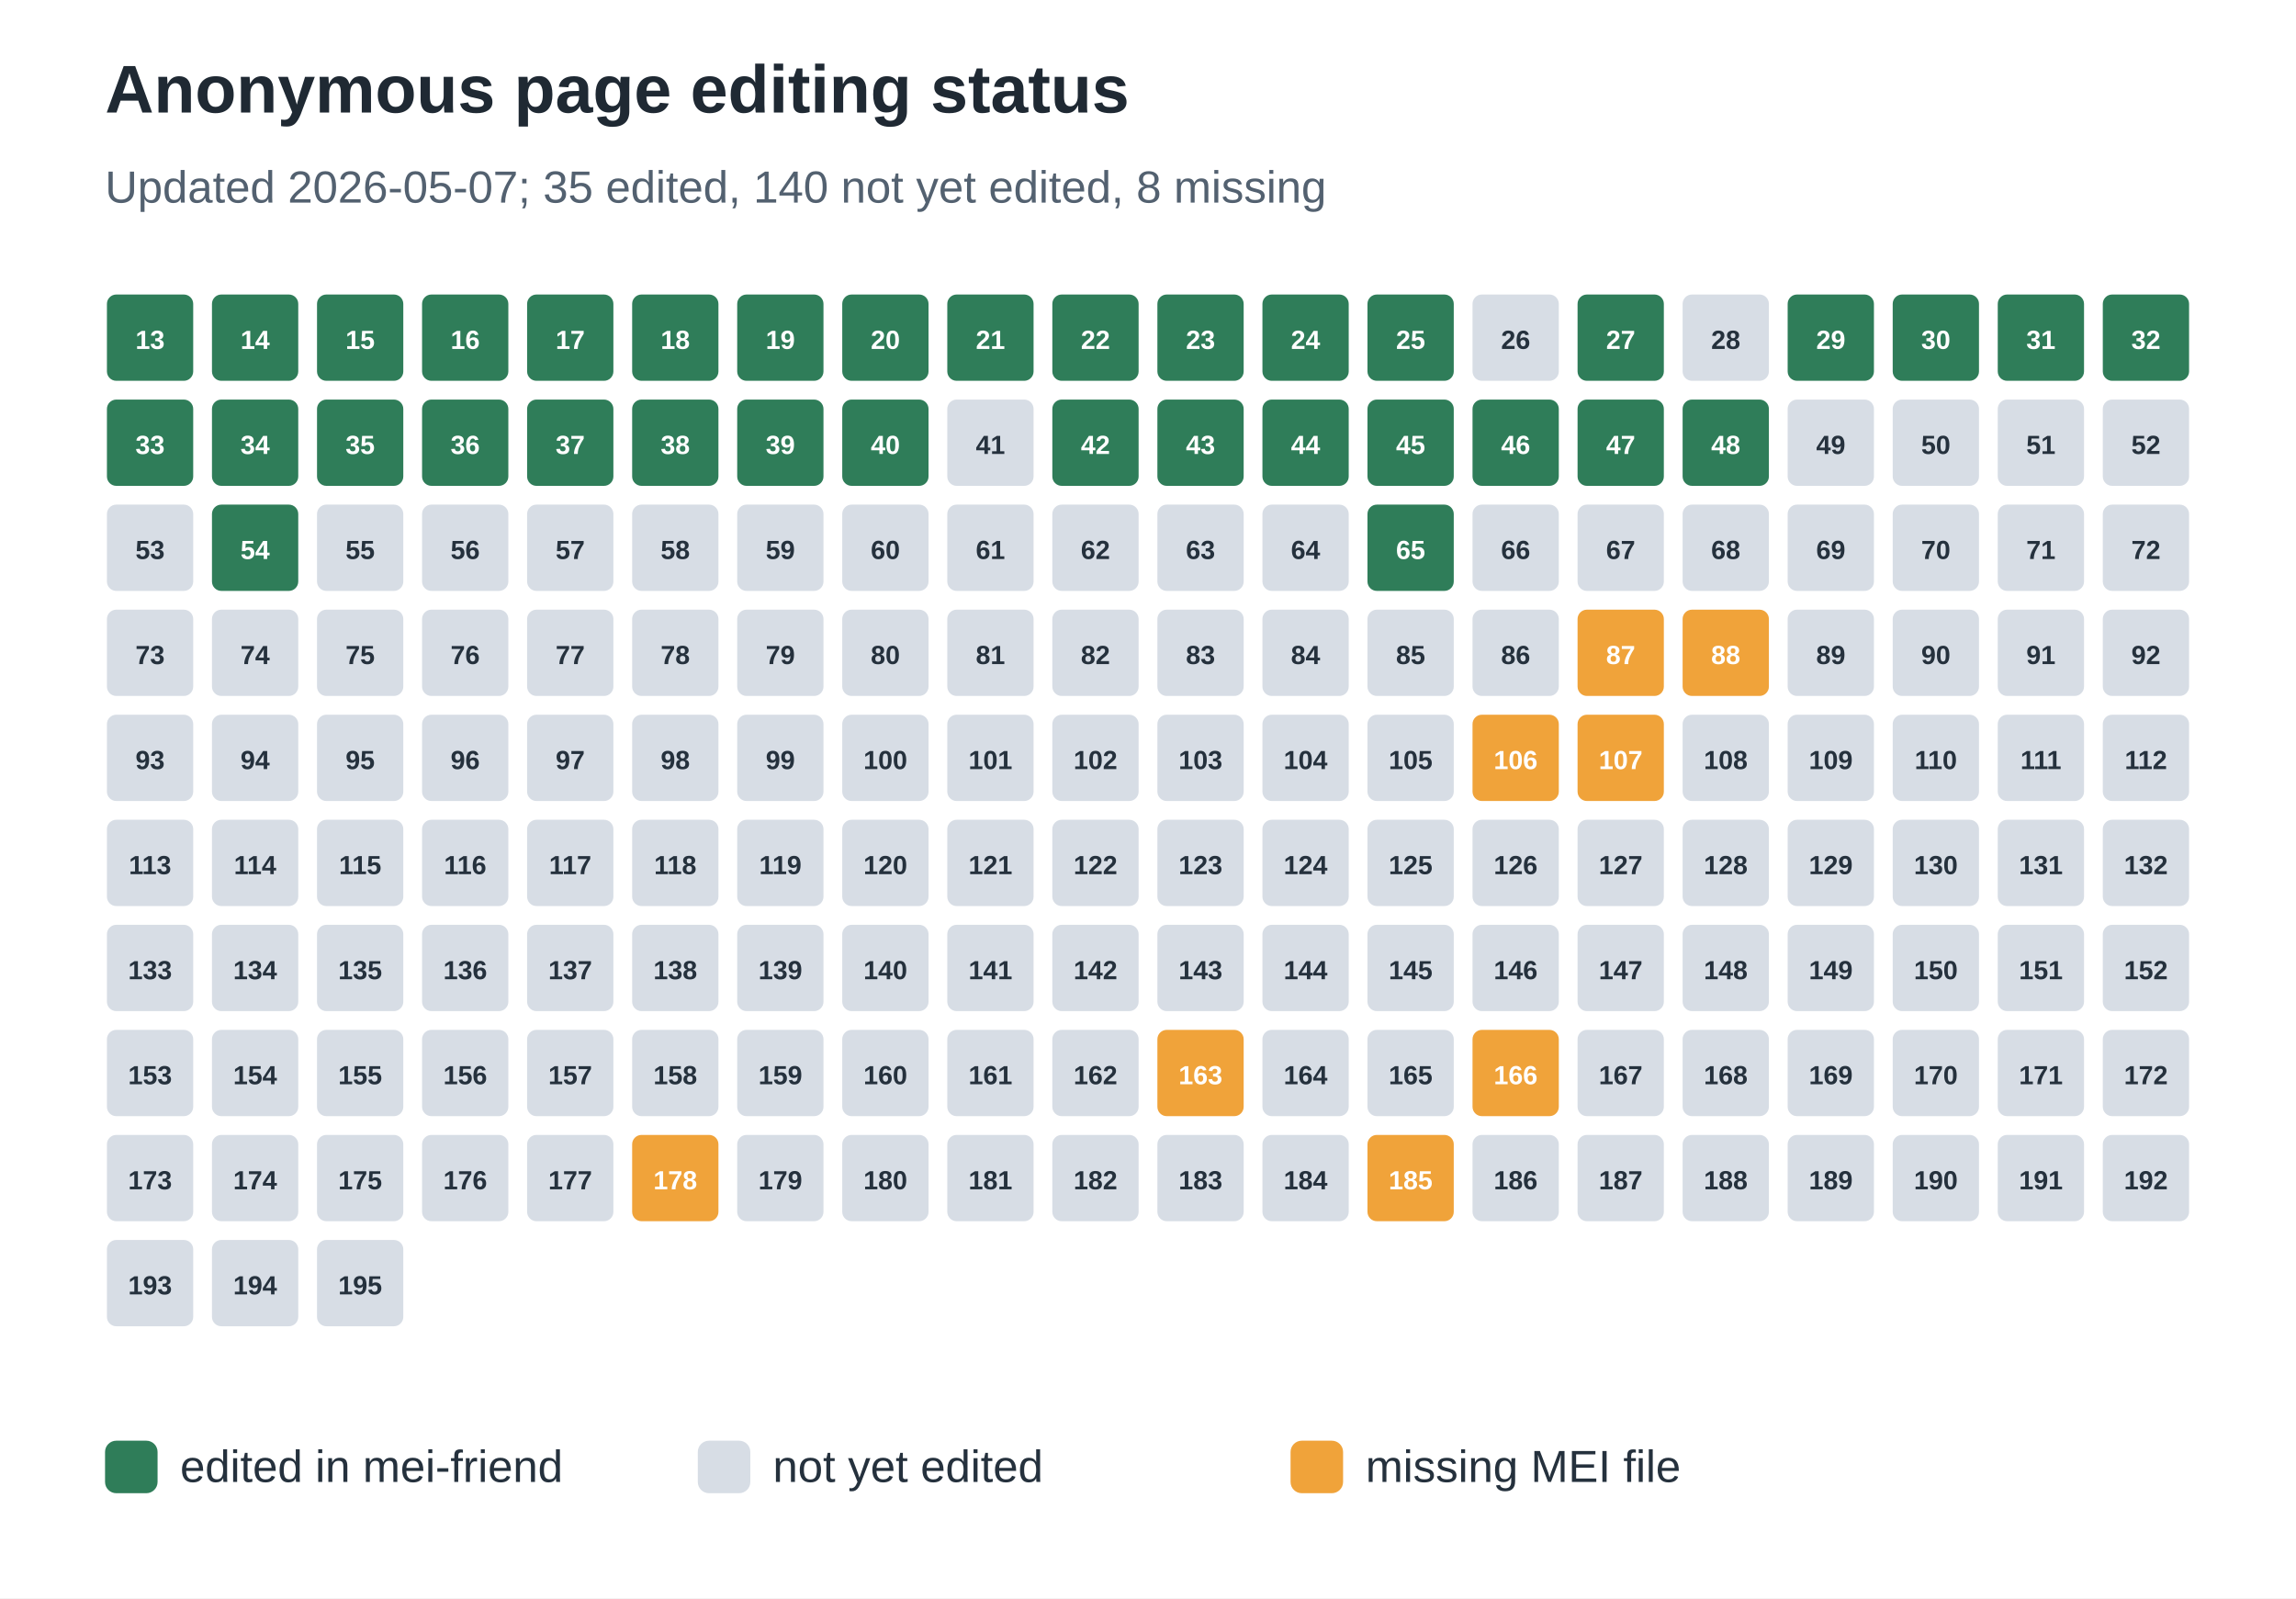
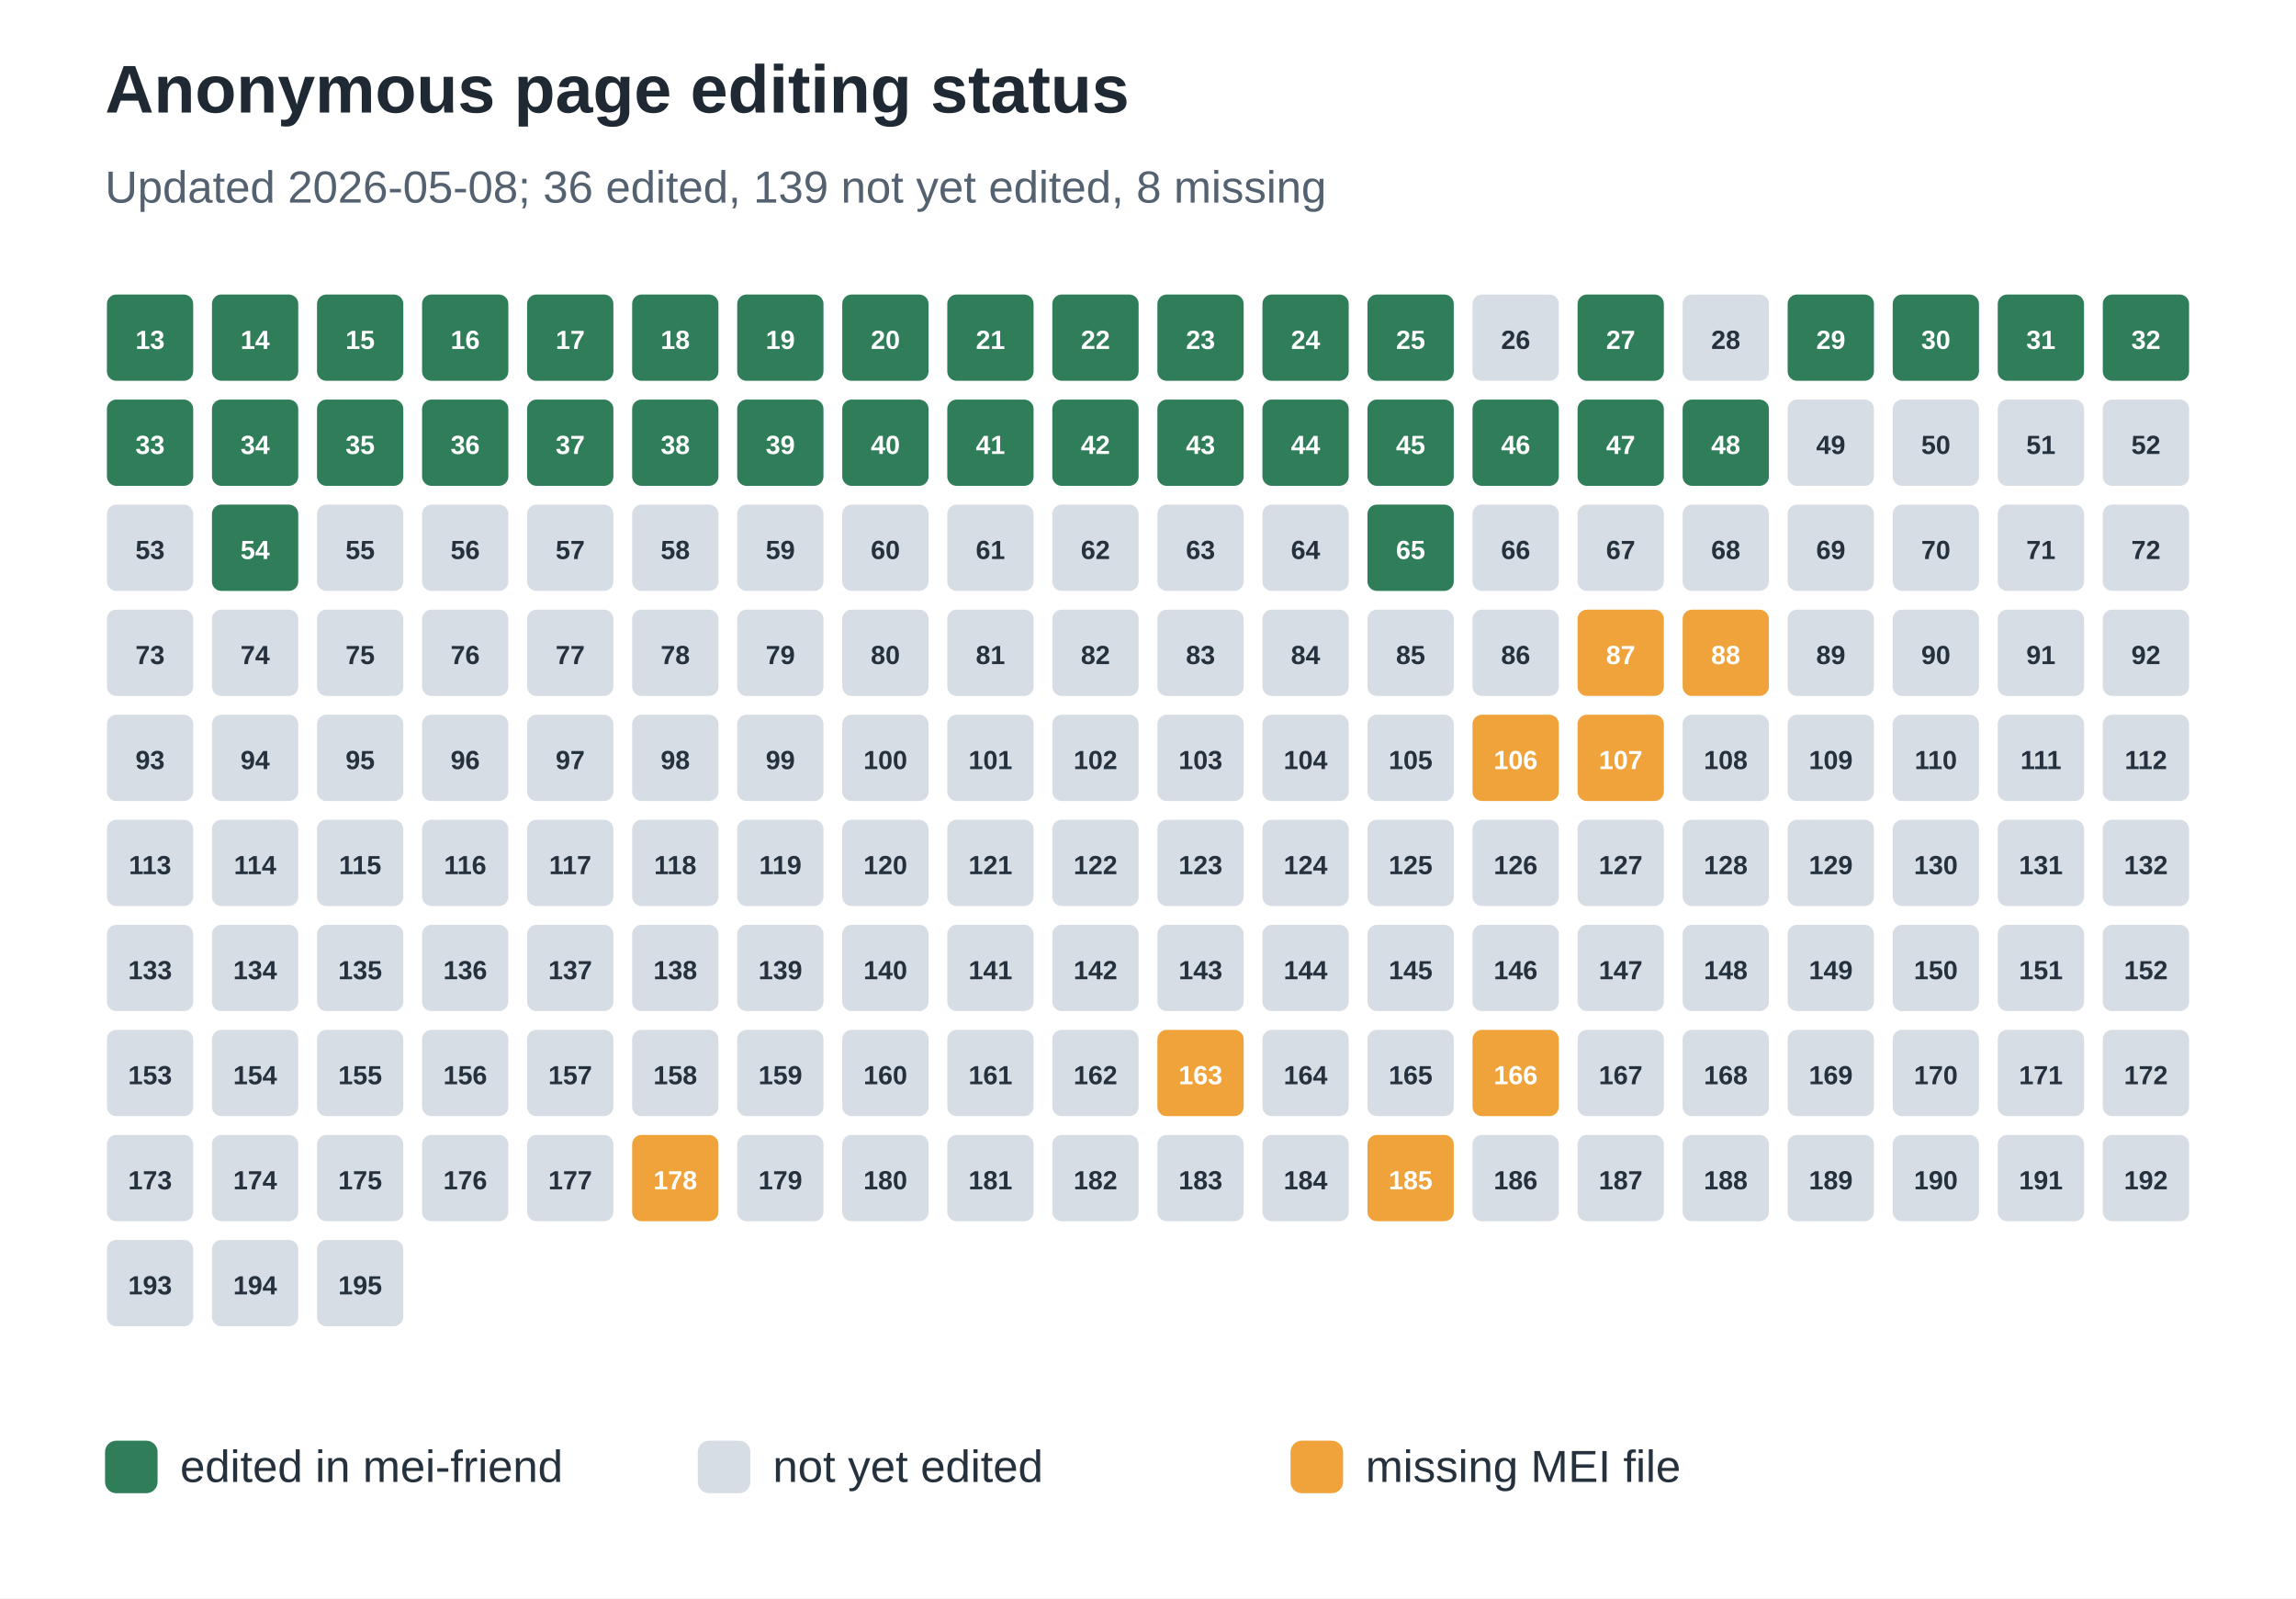
<svg xmlns="http://www.w3.org/2000/svg" width="612" height="426" viewBox="0 0 612 426" role="img" aria-labelledby="title desc">
  <rect width="100%" height="100%" fill="#ffffff" />
  <text x="28" y="30" font-family="Arial, sans-serif" font-size="18" font-weight="700" fill="#1f2933">Anonymous page editing status</text>
-   <text x="28" y="54" font-family="Arial, sans-serif" font-size="12" fill="#536170">Updated 2026-05-07; 35 edited, 140 not yet edited, 8 missing</text>
+   <text x="28" y="54" font-family="Arial, sans-serif" font-size="12" fill="#536170">Updated 2026-05-08; 36 edited, 139 not yet edited, 8 missing</text>
  <rect x="28" y="78" width="24" height="24" rx="3" fill="#2f7d59" stroke="#ffffff" stroke-width="1" />
  <text x="40.0" y="93" text-anchor="middle" font-family="Arial, sans-serif" font-size="7" font-weight="700" fill="#ffffff">13</text>
  <rect x="56" y="78" width="24" height="24" rx="3" fill="#2f7d59" stroke="#ffffff" stroke-width="1" />
  <text x="68.0" y="93" text-anchor="middle" font-family="Arial, sans-serif" font-size="7" font-weight="700" fill="#ffffff">14</text>
  <rect x="84" y="78" width="24" height="24" rx="3" fill="#2f7d59" stroke="#ffffff" stroke-width="1" />
  <text x="96.0" y="93" text-anchor="middle" font-family="Arial, sans-serif" font-size="7" font-weight="700" fill="#ffffff">15</text>
  <rect x="112" y="78" width="24" height="24" rx="3" fill="#2f7d59" stroke="#ffffff" stroke-width="1" />
  <text x="124.0" y="93" text-anchor="middle" font-family="Arial, sans-serif" font-size="7" font-weight="700" fill="#ffffff">16</text>
  <rect x="140" y="78" width="24" height="24" rx="3" fill="#2f7d59" stroke="#ffffff" stroke-width="1" />
  <text x="152.0" y="93" text-anchor="middle" font-family="Arial, sans-serif" font-size="7" font-weight="700" fill="#ffffff">17</text>
  <rect x="168" y="78" width="24" height="24" rx="3" fill="#2f7d59" stroke="#ffffff" stroke-width="1" />
  <text x="180.0" y="93" text-anchor="middle" font-family="Arial, sans-serif" font-size="7" font-weight="700" fill="#ffffff">18</text>
  <rect x="196" y="78" width="24" height="24" rx="3" fill="#2f7d59" stroke="#ffffff" stroke-width="1" />
  <text x="208.0" y="93" text-anchor="middle" font-family="Arial, sans-serif" font-size="7" font-weight="700" fill="#ffffff">19</text>
  <rect x="224" y="78" width="24" height="24" rx="3" fill="#2f7d59" stroke="#ffffff" stroke-width="1" />
  <text x="236.0" y="93" text-anchor="middle" font-family="Arial, sans-serif" font-size="7" font-weight="700" fill="#ffffff">20</text>
  <rect x="252" y="78" width="24" height="24" rx="3" fill="#2f7d59" stroke="#ffffff" stroke-width="1" />
  <text x="264.0" y="93" text-anchor="middle" font-family="Arial, sans-serif" font-size="7" font-weight="700" fill="#ffffff">21</text>
  <rect x="280" y="78" width="24" height="24" rx="3" fill="#2f7d59" stroke="#ffffff" stroke-width="1" />
  <text x="292.0" y="93" text-anchor="middle" font-family="Arial, sans-serif" font-size="7" font-weight="700" fill="#ffffff">22</text>
  <rect x="308" y="78" width="24" height="24" rx="3" fill="#2f7d59" stroke="#ffffff" stroke-width="1" />
  <text x="320.0" y="93" text-anchor="middle" font-family="Arial, sans-serif" font-size="7" font-weight="700" fill="#ffffff">23</text>
  <rect x="336" y="78" width="24" height="24" rx="3" fill="#2f7d59" stroke="#ffffff" stroke-width="1" />
  <text x="348.0" y="93" text-anchor="middle" font-family="Arial, sans-serif" font-size="7" font-weight="700" fill="#ffffff">24</text>
  <rect x="364" y="78" width="24" height="24" rx="3" fill="#2f7d59" stroke="#ffffff" stroke-width="1" />
  <text x="376.0" y="93" text-anchor="middle" font-family="Arial, sans-serif" font-size="7" font-weight="700" fill="#ffffff">25</text>
  <rect x="392" y="78" width="24" height="24" rx="3" fill="#d7dde5" stroke="#ffffff" stroke-width="1" />
  <text x="404.0" y="93" text-anchor="middle" font-family="Arial, sans-serif" font-size="7" font-weight="700" fill="#25313d">26</text>
  <rect x="420" y="78" width="24" height="24" rx="3" fill="#2f7d59" stroke="#ffffff" stroke-width="1" />
  <text x="432.0" y="93" text-anchor="middle" font-family="Arial, sans-serif" font-size="7" font-weight="700" fill="#ffffff">27</text>
  <rect x="448" y="78" width="24" height="24" rx="3" fill="#d7dde5" stroke="#ffffff" stroke-width="1" />
  <text x="460.0" y="93" text-anchor="middle" font-family="Arial, sans-serif" font-size="7" font-weight="700" fill="#25313d">28</text>
  <rect x="476" y="78" width="24" height="24" rx="3" fill="#2f7d59" stroke="#ffffff" stroke-width="1" />
  <text x="488.0" y="93" text-anchor="middle" font-family="Arial, sans-serif" font-size="7" font-weight="700" fill="#ffffff">29</text>
  <rect x="504" y="78" width="24" height="24" rx="3" fill="#2f7d59" stroke="#ffffff" stroke-width="1" />
  <text x="516.0" y="93" text-anchor="middle" font-family="Arial, sans-serif" font-size="7" font-weight="700" fill="#ffffff">30</text>
  <rect x="532" y="78" width="24" height="24" rx="3" fill="#2f7d59" stroke="#ffffff" stroke-width="1" />
  <text x="544.0" y="93" text-anchor="middle" font-family="Arial, sans-serif" font-size="7" font-weight="700" fill="#ffffff">31</text>
  <rect x="560" y="78" width="24" height="24" rx="3" fill="#2f7d59" stroke="#ffffff" stroke-width="1" />
  <text x="572.0" y="93" text-anchor="middle" font-family="Arial, sans-serif" font-size="7" font-weight="700" fill="#ffffff">32</text>
  <rect x="28" y="106" width="24" height="24" rx="3" fill="#2f7d59" stroke="#ffffff" stroke-width="1" />
  <text x="40.0" y="121" text-anchor="middle" font-family="Arial, sans-serif" font-size="7" font-weight="700" fill="#ffffff">33</text>
  <rect x="56" y="106" width="24" height="24" rx="3" fill="#2f7d59" stroke="#ffffff" stroke-width="1" />
  <text x="68.0" y="121" text-anchor="middle" font-family="Arial, sans-serif" font-size="7" font-weight="700" fill="#ffffff">34</text>
  <rect x="84" y="106" width="24" height="24" rx="3" fill="#2f7d59" stroke="#ffffff" stroke-width="1" />
  <text x="96.0" y="121" text-anchor="middle" font-family="Arial, sans-serif" font-size="7" font-weight="700" fill="#ffffff">35</text>
  <rect x="112" y="106" width="24" height="24" rx="3" fill="#2f7d59" stroke="#ffffff" stroke-width="1" />
  <text x="124.0" y="121" text-anchor="middle" font-family="Arial, sans-serif" font-size="7" font-weight="700" fill="#ffffff">36</text>
  <rect x="140" y="106" width="24" height="24" rx="3" fill="#2f7d59" stroke="#ffffff" stroke-width="1" />
  <text x="152.0" y="121" text-anchor="middle" font-family="Arial, sans-serif" font-size="7" font-weight="700" fill="#ffffff">37</text>
  <rect x="168" y="106" width="24" height="24" rx="3" fill="#2f7d59" stroke="#ffffff" stroke-width="1" />
  <text x="180.0" y="121" text-anchor="middle" font-family="Arial, sans-serif" font-size="7" font-weight="700" fill="#ffffff">38</text>
  <rect x="196" y="106" width="24" height="24" rx="3" fill="#2f7d59" stroke="#ffffff" stroke-width="1" />
  <text x="208.0" y="121" text-anchor="middle" font-family="Arial, sans-serif" font-size="7" font-weight="700" fill="#ffffff">39</text>
  <rect x="224" y="106" width="24" height="24" rx="3" fill="#2f7d59" stroke="#ffffff" stroke-width="1" />
  <text x="236.0" y="121" text-anchor="middle" font-family="Arial, sans-serif" font-size="7" font-weight="700" fill="#ffffff">40</text>
-   <rect x="252" y="106" width="24" height="24" rx="3" fill="#d7dde5" stroke="#ffffff" stroke-width="1" />
-   <text x="264.0" y="121" text-anchor="middle" font-family="Arial, sans-serif" font-size="7" font-weight="700" fill="#25313d">41</text>
+   <rect x="252" y="106" width="24" height="24" rx="3" fill="#2f7d59" stroke="#ffffff" stroke-width="1" />
+   <text x="264.0" y="121" text-anchor="middle" font-family="Arial, sans-serif" font-size="7" font-weight="700" fill="#ffffff">41</text>
  <rect x="280" y="106" width="24" height="24" rx="3" fill="#2f7d59" stroke="#ffffff" stroke-width="1" />
  <text x="292.0" y="121" text-anchor="middle" font-family="Arial, sans-serif" font-size="7" font-weight="700" fill="#ffffff">42</text>
  <rect x="308" y="106" width="24" height="24" rx="3" fill="#2f7d59" stroke="#ffffff" stroke-width="1" />
  <text x="320.0" y="121" text-anchor="middle" font-family="Arial, sans-serif" font-size="7" font-weight="700" fill="#ffffff">43</text>
  <rect x="336" y="106" width="24" height="24" rx="3" fill="#2f7d59" stroke="#ffffff" stroke-width="1" />
  <text x="348.0" y="121" text-anchor="middle" font-family="Arial, sans-serif" font-size="7" font-weight="700" fill="#ffffff">44</text>
  <rect x="364" y="106" width="24" height="24" rx="3" fill="#2f7d59" stroke="#ffffff" stroke-width="1" />
  <text x="376.0" y="121" text-anchor="middle" font-family="Arial, sans-serif" font-size="7" font-weight="700" fill="#ffffff">45</text>
  <rect x="392" y="106" width="24" height="24" rx="3" fill="#2f7d59" stroke="#ffffff" stroke-width="1" />
  <text x="404.0" y="121" text-anchor="middle" font-family="Arial, sans-serif" font-size="7" font-weight="700" fill="#ffffff">46</text>
  <rect x="420" y="106" width="24" height="24" rx="3" fill="#2f7d59" stroke="#ffffff" stroke-width="1" />
  <text x="432.0" y="121" text-anchor="middle" font-family="Arial, sans-serif" font-size="7" font-weight="700" fill="#ffffff">47</text>
  <rect x="448" y="106" width="24" height="24" rx="3" fill="#2f7d59" stroke="#ffffff" stroke-width="1" />
  <text x="460.0" y="121" text-anchor="middle" font-family="Arial, sans-serif" font-size="7" font-weight="700" fill="#ffffff">48</text>
  <rect x="476" y="106" width="24" height="24" rx="3" fill="#d7dde5" stroke="#ffffff" stroke-width="1" />
  <text x="488.0" y="121" text-anchor="middle" font-family="Arial, sans-serif" font-size="7" font-weight="700" fill="#25313d">49</text>
  <rect x="504" y="106" width="24" height="24" rx="3" fill="#d7dde5" stroke="#ffffff" stroke-width="1" />
  <text x="516.0" y="121" text-anchor="middle" font-family="Arial, sans-serif" font-size="7" font-weight="700" fill="#25313d">50</text>
  <rect x="532" y="106" width="24" height="24" rx="3" fill="#d7dde5" stroke="#ffffff" stroke-width="1" />
  <text x="544.0" y="121" text-anchor="middle" font-family="Arial, sans-serif" font-size="7" font-weight="700" fill="#25313d">51</text>
  <rect x="560" y="106" width="24" height="24" rx="3" fill="#d7dde5" stroke="#ffffff" stroke-width="1" />
  <text x="572.0" y="121" text-anchor="middle" font-family="Arial, sans-serif" font-size="7" font-weight="700" fill="#25313d">52</text>
  <rect x="28" y="134" width="24" height="24" rx="3" fill="#d7dde5" stroke="#ffffff" stroke-width="1" />
  <text x="40.0" y="149" text-anchor="middle" font-family="Arial, sans-serif" font-size="7" font-weight="700" fill="#25313d">53</text>
  <rect x="56" y="134" width="24" height="24" rx="3" fill="#2f7d59" stroke="#ffffff" stroke-width="1" />
  <text x="68.0" y="149" text-anchor="middle" font-family="Arial, sans-serif" font-size="7" font-weight="700" fill="#ffffff">54</text>
  <rect x="84" y="134" width="24" height="24" rx="3" fill="#d7dde5" stroke="#ffffff" stroke-width="1" />
  <text x="96.0" y="149" text-anchor="middle" font-family="Arial, sans-serif" font-size="7" font-weight="700" fill="#25313d">55</text>
  <rect x="112" y="134" width="24" height="24" rx="3" fill="#d7dde5" stroke="#ffffff" stroke-width="1" />
  <text x="124.0" y="149" text-anchor="middle" font-family="Arial, sans-serif" font-size="7" font-weight="700" fill="#25313d">56</text>
  <rect x="140" y="134" width="24" height="24" rx="3" fill="#d7dde5" stroke="#ffffff" stroke-width="1" />
  <text x="152.0" y="149" text-anchor="middle" font-family="Arial, sans-serif" font-size="7" font-weight="700" fill="#25313d">57</text>
  <rect x="168" y="134" width="24" height="24" rx="3" fill="#d7dde5" stroke="#ffffff" stroke-width="1" />
  <text x="180.0" y="149" text-anchor="middle" font-family="Arial, sans-serif" font-size="7" font-weight="700" fill="#25313d">58</text>
  <rect x="196" y="134" width="24" height="24" rx="3" fill="#d7dde5" stroke="#ffffff" stroke-width="1" />
  <text x="208.0" y="149" text-anchor="middle" font-family="Arial, sans-serif" font-size="7" font-weight="700" fill="#25313d">59</text>
  <rect x="224" y="134" width="24" height="24" rx="3" fill="#d7dde5" stroke="#ffffff" stroke-width="1" />
  <text x="236.0" y="149" text-anchor="middle" font-family="Arial, sans-serif" font-size="7" font-weight="700" fill="#25313d">60</text>
  <rect x="252" y="134" width="24" height="24" rx="3" fill="#d7dde5" stroke="#ffffff" stroke-width="1" />
  <text x="264.0" y="149" text-anchor="middle" font-family="Arial, sans-serif" font-size="7" font-weight="700" fill="#25313d">61</text>
  <rect x="280" y="134" width="24" height="24" rx="3" fill="#d7dde5" stroke="#ffffff" stroke-width="1" />
  <text x="292.0" y="149" text-anchor="middle" font-family="Arial, sans-serif" font-size="7" font-weight="700" fill="#25313d">62</text>
  <rect x="308" y="134" width="24" height="24" rx="3" fill="#d7dde5" stroke="#ffffff" stroke-width="1" />
  <text x="320.0" y="149" text-anchor="middle" font-family="Arial, sans-serif" font-size="7" font-weight="700" fill="#25313d">63</text>
  <rect x="336" y="134" width="24" height="24" rx="3" fill="#d7dde5" stroke="#ffffff" stroke-width="1" />
  <text x="348.0" y="149" text-anchor="middle" font-family="Arial, sans-serif" font-size="7" font-weight="700" fill="#25313d">64</text>
  <rect x="364" y="134" width="24" height="24" rx="3" fill="#2f7d59" stroke="#ffffff" stroke-width="1" />
  <text x="376.0" y="149" text-anchor="middle" font-family="Arial, sans-serif" font-size="7" font-weight="700" fill="#ffffff">65</text>
  <rect x="392" y="134" width="24" height="24" rx="3" fill="#d7dde5" stroke="#ffffff" stroke-width="1" />
  <text x="404.0" y="149" text-anchor="middle" font-family="Arial, sans-serif" font-size="7" font-weight="700" fill="#25313d">66</text>
  <rect x="420" y="134" width="24" height="24" rx="3" fill="#d7dde5" stroke="#ffffff" stroke-width="1" />
  <text x="432.0" y="149" text-anchor="middle" font-family="Arial, sans-serif" font-size="7" font-weight="700" fill="#25313d">67</text>
  <rect x="448" y="134" width="24" height="24" rx="3" fill="#d7dde5" stroke="#ffffff" stroke-width="1" />
  <text x="460.0" y="149" text-anchor="middle" font-family="Arial, sans-serif" font-size="7" font-weight="700" fill="#25313d">68</text>
  <rect x="476" y="134" width="24" height="24" rx="3" fill="#d7dde5" stroke="#ffffff" stroke-width="1" />
  <text x="488.0" y="149" text-anchor="middle" font-family="Arial, sans-serif" font-size="7" font-weight="700" fill="#25313d">69</text>
  <rect x="504" y="134" width="24" height="24" rx="3" fill="#d7dde5" stroke="#ffffff" stroke-width="1" />
  <text x="516.0" y="149" text-anchor="middle" font-family="Arial, sans-serif" font-size="7" font-weight="700" fill="#25313d">70</text>
  <rect x="532" y="134" width="24" height="24" rx="3" fill="#d7dde5" stroke="#ffffff" stroke-width="1" />
  <text x="544.0" y="149" text-anchor="middle" font-family="Arial, sans-serif" font-size="7" font-weight="700" fill="#25313d">71</text>
  <rect x="560" y="134" width="24" height="24" rx="3" fill="#d7dde5" stroke="#ffffff" stroke-width="1" />
  <text x="572.0" y="149" text-anchor="middle" font-family="Arial, sans-serif" font-size="7" font-weight="700" fill="#25313d">72</text>
  <rect x="28" y="162" width="24" height="24" rx="3" fill="#d7dde5" stroke="#ffffff" stroke-width="1" />
  <text x="40.0" y="177" text-anchor="middle" font-family="Arial, sans-serif" font-size="7" font-weight="700" fill="#25313d">73</text>
  <rect x="56" y="162" width="24" height="24" rx="3" fill="#d7dde5" stroke="#ffffff" stroke-width="1" />
  <text x="68.0" y="177" text-anchor="middle" font-family="Arial, sans-serif" font-size="7" font-weight="700" fill="#25313d">74</text>
  <rect x="84" y="162" width="24" height="24" rx="3" fill="#d7dde5" stroke="#ffffff" stroke-width="1" />
  <text x="96.0" y="177" text-anchor="middle" font-family="Arial, sans-serif" font-size="7" font-weight="700" fill="#25313d">75</text>
  <rect x="112" y="162" width="24" height="24" rx="3" fill="#d7dde5" stroke="#ffffff" stroke-width="1" />
  <text x="124.0" y="177" text-anchor="middle" font-family="Arial, sans-serif" font-size="7" font-weight="700" fill="#25313d">76</text>
  <rect x="140" y="162" width="24" height="24" rx="3" fill="#d7dde5" stroke="#ffffff" stroke-width="1" />
  <text x="152.0" y="177" text-anchor="middle" font-family="Arial, sans-serif" font-size="7" font-weight="700" fill="#25313d">77</text>
  <rect x="168" y="162" width="24" height="24" rx="3" fill="#d7dde5" stroke="#ffffff" stroke-width="1" />
  <text x="180.0" y="177" text-anchor="middle" font-family="Arial, sans-serif" font-size="7" font-weight="700" fill="#25313d">78</text>
  <rect x="196" y="162" width="24" height="24" rx="3" fill="#d7dde5" stroke="#ffffff" stroke-width="1" />
  <text x="208.0" y="177" text-anchor="middle" font-family="Arial, sans-serif" font-size="7" font-weight="700" fill="#25313d">79</text>
  <rect x="224" y="162" width="24" height="24" rx="3" fill="#d7dde5" stroke="#ffffff" stroke-width="1" />
  <text x="236.0" y="177" text-anchor="middle" font-family="Arial, sans-serif" font-size="7" font-weight="700" fill="#25313d">80</text>
  <rect x="252" y="162" width="24" height="24" rx="3" fill="#d7dde5" stroke="#ffffff" stroke-width="1" />
  <text x="264.0" y="177" text-anchor="middle" font-family="Arial, sans-serif" font-size="7" font-weight="700" fill="#25313d">81</text>
  <rect x="280" y="162" width="24" height="24" rx="3" fill="#d7dde5" stroke="#ffffff" stroke-width="1" />
  <text x="292.0" y="177" text-anchor="middle" font-family="Arial, sans-serif" font-size="7" font-weight="700" fill="#25313d">82</text>
  <rect x="308" y="162" width="24" height="24" rx="3" fill="#d7dde5" stroke="#ffffff" stroke-width="1" />
  <text x="320.0" y="177" text-anchor="middle" font-family="Arial, sans-serif" font-size="7" font-weight="700" fill="#25313d">83</text>
  <rect x="336" y="162" width="24" height="24" rx="3" fill="#d7dde5" stroke="#ffffff" stroke-width="1" />
  <text x="348.0" y="177" text-anchor="middle" font-family="Arial, sans-serif" font-size="7" font-weight="700" fill="#25313d">84</text>
  <rect x="364" y="162" width="24" height="24" rx="3" fill="#d7dde5" stroke="#ffffff" stroke-width="1" />
  <text x="376.0" y="177" text-anchor="middle" font-family="Arial, sans-serif" font-size="7" font-weight="700" fill="#25313d">85</text>
  <rect x="392" y="162" width="24" height="24" rx="3" fill="#d7dde5" stroke="#ffffff" stroke-width="1" />
  <text x="404.0" y="177" text-anchor="middle" font-family="Arial, sans-serif" font-size="7" font-weight="700" fill="#25313d">86</text>
  <rect x="420" y="162" width="24" height="24" rx="3" fill="#f0a33a" stroke="#ffffff" stroke-width="1" />
  <text x="432.0" y="177" text-anchor="middle" font-family="Arial, sans-serif" font-size="7" font-weight="700" fill="#ffffff">87</text>
  <rect x="448" y="162" width="24" height="24" rx="3" fill="#f0a33a" stroke="#ffffff" stroke-width="1" />
  <text x="460.0" y="177" text-anchor="middle" font-family="Arial, sans-serif" font-size="7" font-weight="700" fill="#ffffff">88</text>
  <rect x="476" y="162" width="24" height="24" rx="3" fill="#d7dde5" stroke="#ffffff" stroke-width="1" />
  <text x="488.0" y="177" text-anchor="middle" font-family="Arial, sans-serif" font-size="7" font-weight="700" fill="#25313d">89</text>
  <rect x="504" y="162" width="24" height="24" rx="3" fill="#d7dde5" stroke="#ffffff" stroke-width="1" />
  <text x="516.0" y="177" text-anchor="middle" font-family="Arial, sans-serif" font-size="7" font-weight="700" fill="#25313d">90</text>
  <rect x="532" y="162" width="24" height="24" rx="3" fill="#d7dde5" stroke="#ffffff" stroke-width="1" />
  <text x="544.0" y="177" text-anchor="middle" font-family="Arial, sans-serif" font-size="7" font-weight="700" fill="#25313d">91</text>
  <rect x="560" y="162" width="24" height="24" rx="3" fill="#d7dde5" stroke="#ffffff" stroke-width="1" />
  <text x="572.0" y="177" text-anchor="middle" font-family="Arial, sans-serif" font-size="7" font-weight="700" fill="#25313d">92</text>
  <rect x="28" y="190" width="24" height="24" rx="3" fill="#d7dde5" stroke="#ffffff" stroke-width="1" />
  <text x="40.0" y="205" text-anchor="middle" font-family="Arial, sans-serif" font-size="7" font-weight="700" fill="#25313d">93</text>
  <rect x="56" y="190" width="24" height="24" rx="3" fill="#d7dde5" stroke="#ffffff" stroke-width="1" />
  <text x="68.0" y="205" text-anchor="middle" font-family="Arial, sans-serif" font-size="7" font-weight="700" fill="#25313d">94</text>
  <rect x="84" y="190" width="24" height="24" rx="3" fill="#d7dde5" stroke="#ffffff" stroke-width="1" />
  <text x="96.0" y="205" text-anchor="middle" font-family="Arial, sans-serif" font-size="7" font-weight="700" fill="#25313d">95</text>
  <rect x="112" y="190" width="24" height="24" rx="3" fill="#d7dde5" stroke="#ffffff" stroke-width="1" />
  <text x="124.0" y="205" text-anchor="middle" font-family="Arial, sans-serif" font-size="7" font-weight="700" fill="#25313d">96</text>
  <rect x="140" y="190" width="24" height="24" rx="3" fill="#d7dde5" stroke="#ffffff" stroke-width="1" />
  <text x="152.0" y="205" text-anchor="middle" font-family="Arial, sans-serif" font-size="7" font-weight="700" fill="#25313d">97</text>
  <rect x="168" y="190" width="24" height="24" rx="3" fill="#d7dde5" stroke="#ffffff" stroke-width="1" />
  <text x="180.0" y="205" text-anchor="middle" font-family="Arial, sans-serif" font-size="7" font-weight="700" fill="#25313d">98</text>
  <rect x="196" y="190" width="24" height="24" rx="3" fill="#d7dde5" stroke="#ffffff" stroke-width="1" />
  <text x="208.0" y="205" text-anchor="middle" font-family="Arial, sans-serif" font-size="7" font-weight="700" fill="#25313d">99</text>
  <rect x="224" y="190" width="24" height="24" rx="3" fill="#d7dde5" stroke="#ffffff" stroke-width="1" />
  <text x="236.0" y="205" text-anchor="middle" font-family="Arial, sans-serif" font-size="7" font-weight="700" fill="#25313d">100</text>
  <rect x="252" y="190" width="24" height="24" rx="3" fill="#d7dde5" stroke="#ffffff" stroke-width="1" />
  <text x="264.0" y="205" text-anchor="middle" font-family="Arial, sans-serif" font-size="7" font-weight="700" fill="#25313d">101</text>
  <rect x="280" y="190" width="24" height="24" rx="3" fill="#d7dde5" stroke="#ffffff" stroke-width="1" />
  <text x="292.0" y="205" text-anchor="middle" font-family="Arial, sans-serif" font-size="7" font-weight="700" fill="#25313d">102</text>
  <rect x="308" y="190" width="24" height="24" rx="3" fill="#d7dde5" stroke="#ffffff" stroke-width="1" />
  <text x="320.0" y="205" text-anchor="middle" font-family="Arial, sans-serif" font-size="7" font-weight="700" fill="#25313d">103</text>
  <rect x="336" y="190" width="24" height="24" rx="3" fill="#d7dde5" stroke="#ffffff" stroke-width="1" />
  <text x="348.0" y="205" text-anchor="middle" font-family="Arial, sans-serif" font-size="7" font-weight="700" fill="#25313d">104</text>
  <rect x="364" y="190" width="24" height="24" rx="3" fill="#d7dde5" stroke="#ffffff" stroke-width="1" />
  <text x="376.0" y="205" text-anchor="middle" font-family="Arial, sans-serif" font-size="7" font-weight="700" fill="#25313d">105</text>
  <rect x="392" y="190" width="24" height="24" rx="3" fill="#f0a33a" stroke="#ffffff" stroke-width="1" />
  <text x="404.0" y="205" text-anchor="middle" font-family="Arial, sans-serif" font-size="7" font-weight="700" fill="#ffffff">106</text>
  <rect x="420" y="190" width="24" height="24" rx="3" fill="#f0a33a" stroke="#ffffff" stroke-width="1" />
  <text x="432.0" y="205" text-anchor="middle" font-family="Arial, sans-serif" font-size="7" font-weight="700" fill="#ffffff">107</text>
  <rect x="448" y="190" width="24" height="24" rx="3" fill="#d7dde5" stroke="#ffffff" stroke-width="1" />
  <text x="460.0" y="205" text-anchor="middle" font-family="Arial, sans-serif" font-size="7" font-weight="700" fill="#25313d">108</text>
  <rect x="476" y="190" width="24" height="24" rx="3" fill="#d7dde5" stroke="#ffffff" stroke-width="1" />
  <text x="488.0" y="205" text-anchor="middle" font-family="Arial, sans-serif" font-size="7" font-weight="700" fill="#25313d">109</text>
  <rect x="504" y="190" width="24" height="24" rx="3" fill="#d7dde5" stroke="#ffffff" stroke-width="1" />
  <text x="516.0" y="205" text-anchor="middle" font-family="Arial, sans-serif" font-size="7" font-weight="700" fill="#25313d">110</text>
  <rect x="532" y="190" width="24" height="24" rx="3" fill="#d7dde5" stroke="#ffffff" stroke-width="1" />
  <text x="544.0" y="205" text-anchor="middle" font-family="Arial, sans-serif" font-size="7" font-weight="700" fill="#25313d">111</text>
  <rect x="560" y="190" width="24" height="24" rx="3" fill="#d7dde5" stroke="#ffffff" stroke-width="1" />
  <text x="572.0" y="205" text-anchor="middle" font-family="Arial, sans-serif" font-size="7" font-weight="700" fill="#25313d">112</text>
  <rect x="28" y="218" width="24" height="24" rx="3" fill="#d7dde5" stroke="#ffffff" stroke-width="1" />
  <text x="40.0" y="233" text-anchor="middle" font-family="Arial, sans-serif" font-size="7" font-weight="700" fill="#25313d">113</text>
  <rect x="56" y="218" width="24" height="24" rx="3" fill="#d7dde5" stroke="#ffffff" stroke-width="1" />
  <text x="68.0" y="233" text-anchor="middle" font-family="Arial, sans-serif" font-size="7" font-weight="700" fill="#25313d">114</text>
  <rect x="84" y="218" width="24" height="24" rx="3" fill="#d7dde5" stroke="#ffffff" stroke-width="1" />
  <text x="96.0" y="233" text-anchor="middle" font-family="Arial, sans-serif" font-size="7" font-weight="700" fill="#25313d">115</text>
  <rect x="112" y="218" width="24" height="24" rx="3" fill="#d7dde5" stroke="#ffffff" stroke-width="1" />
  <text x="124.0" y="233" text-anchor="middle" font-family="Arial, sans-serif" font-size="7" font-weight="700" fill="#25313d">116</text>
  <rect x="140" y="218" width="24" height="24" rx="3" fill="#d7dde5" stroke="#ffffff" stroke-width="1" />
  <text x="152.0" y="233" text-anchor="middle" font-family="Arial, sans-serif" font-size="7" font-weight="700" fill="#25313d">117</text>
  <rect x="168" y="218" width="24" height="24" rx="3" fill="#d7dde5" stroke="#ffffff" stroke-width="1" />
  <text x="180.0" y="233" text-anchor="middle" font-family="Arial, sans-serif" font-size="7" font-weight="700" fill="#25313d">118</text>
  <rect x="196" y="218" width="24" height="24" rx="3" fill="#d7dde5" stroke="#ffffff" stroke-width="1" />
  <text x="208.0" y="233" text-anchor="middle" font-family="Arial, sans-serif" font-size="7" font-weight="700" fill="#25313d">119</text>
  <rect x="224" y="218" width="24" height="24" rx="3" fill="#d7dde5" stroke="#ffffff" stroke-width="1" />
  <text x="236.0" y="233" text-anchor="middle" font-family="Arial, sans-serif" font-size="7" font-weight="700" fill="#25313d">120</text>
  <rect x="252" y="218" width="24" height="24" rx="3" fill="#d7dde5" stroke="#ffffff" stroke-width="1" />
  <text x="264.0" y="233" text-anchor="middle" font-family="Arial, sans-serif" font-size="7" font-weight="700" fill="#25313d">121</text>
  <rect x="280" y="218" width="24" height="24" rx="3" fill="#d7dde5" stroke="#ffffff" stroke-width="1" />
  <text x="292.0" y="233" text-anchor="middle" font-family="Arial, sans-serif" font-size="7" font-weight="700" fill="#25313d">122</text>
  <rect x="308" y="218" width="24" height="24" rx="3" fill="#d7dde5" stroke="#ffffff" stroke-width="1" />
  <text x="320.0" y="233" text-anchor="middle" font-family="Arial, sans-serif" font-size="7" font-weight="700" fill="#25313d">123</text>
  <rect x="336" y="218" width="24" height="24" rx="3" fill="#d7dde5" stroke="#ffffff" stroke-width="1" />
  <text x="348.0" y="233" text-anchor="middle" font-family="Arial, sans-serif" font-size="7" font-weight="700" fill="#25313d">124</text>
  <rect x="364" y="218" width="24" height="24" rx="3" fill="#d7dde5" stroke="#ffffff" stroke-width="1" />
  <text x="376.0" y="233" text-anchor="middle" font-family="Arial, sans-serif" font-size="7" font-weight="700" fill="#25313d">125</text>
  <rect x="392" y="218" width="24" height="24" rx="3" fill="#d7dde5" stroke="#ffffff" stroke-width="1" />
  <text x="404.0" y="233" text-anchor="middle" font-family="Arial, sans-serif" font-size="7" font-weight="700" fill="#25313d">126</text>
  <rect x="420" y="218" width="24" height="24" rx="3" fill="#d7dde5" stroke="#ffffff" stroke-width="1" />
  <text x="432.0" y="233" text-anchor="middle" font-family="Arial, sans-serif" font-size="7" font-weight="700" fill="#25313d">127</text>
  <rect x="448" y="218" width="24" height="24" rx="3" fill="#d7dde5" stroke="#ffffff" stroke-width="1" />
  <text x="460.0" y="233" text-anchor="middle" font-family="Arial, sans-serif" font-size="7" font-weight="700" fill="#25313d">128</text>
  <rect x="476" y="218" width="24" height="24" rx="3" fill="#d7dde5" stroke="#ffffff" stroke-width="1" />
  <text x="488.0" y="233" text-anchor="middle" font-family="Arial, sans-serif" font-size="7" font-weight="700" fill="#25313d">129</text>
  <rect x="504" y="218" width="24" height="24" rx="3" fill="#d7dde5" stroke="#ffffff" stroke-width="1" />
  <text x="516.0" y="233" text-anchor="middle" font-family="Arial, sans-serif" font-size="7" font-weight="700" fill="#25313d">130</text>
  <rect x="532" y="218" width="24" height="24" rx="3" fill="#d7dde5" stroke="#ffffff" stroke-width="1" />
  <text x="544.0" y="233" text-anchor="middle" font-family="Arial, sans-serif" font-size="7" font-weight="700" fill="#25313d">131</text>
  <rect x="560" y="218" width="24" height="24" rx="3" fill="#d7dde5" stroke="#ffffff" stroke-width="1" />
  <text x="572.0" y="233" text-anchor="middle" font-family="Arial, sans-serif" font-size="7" font-weight="700" fill="#25313d">132</text>
  <rect x="28" y="246" width="24" height="24" rx="3" fill="#d7dde5" stroke="#ffffff" stroke-width="1" />
  <text x="40.0" y="261" text-anchor="middle" font-family="Arial, sans-serif" font-size="7" font-weight="700" fill="#25313d">133</text>
  <rect x="56" y="246" width="24" height="24" rx="3" fill="#d7dde5" stroke="#ffffff" stroke-width="1" />
  <text x="68.0" y="261" text-anchor="middle" font-family="Arial, sans-serif" font-size="7" font-weight="700" fill="#25313d">134</text>
  <rect x="84" y="246" width="24" height="24" rx="3" fill="#d7dde5" stroke="#ffffff" stroke-width="1" />
  <text x="96.0" y="261" text-anchor="middle" font-family="Arial, sans-serif" font-size="7" font-weight="700" fill="#25313d">135</text>
  <rect x="112" y="246" width="24" height="24" rx="3" fill="#d7dde5" stroke="#ffffff" stroke-width="1" />
  <text x="124.0" y="261" text-anchor="middle" font-family="Arial, sans-serif" font-size="7" font-weight="700" fill="#25313d">136</text>
  <rect x="140" y="246" width="24" height="24" rx="3" fill="#d7dde5" stroke="#ffffff" stroke-width="1" />
  <text x="152.0" y="261" text-anchor="middle" font-family="Arial, sans-serif" font-size="7" font-weight="700" fill="#25313d">137</text>
  <rect x="168" y="246" width="24" height="24" rx="3" fill="#d7dde5" stroke="#ffffff" stroke-width="1" />
  <text x="180.0" y="261" text-anchor="middle" font-family="Arial, sans-serif" font-size="7" font-weight="700" fill="#25313d">138</text>
  <rect x="196" y="246" width="24" height="24" rx="3" fill="#d7dde5" stroke="#ffffff" stroke-width="1" />
  <text x="208.0" y="261" text-anchor="middle" font-family="Arial, sans-serif" font-size="7" font-weight="700" fill="#25313d">139</text>
  <rect x="224" y="246" width="24" height="24" rx="3" fill="#d7dde5" stroke="#ffffff" stroke-width="1" />
  <text x="236.0" y="261" text-anchor="middle" font-family="Arial, sans-serif" font-size="7" font-weight="700" fill="#25313d">140</text>
  <rect x="252" y="246" width="24" height="24" rx="3" fill="#d7dde5" stroke="#ffffff" stroke-width="1" />
  <text x="264.0" y="261" text-anchor="middle" font-family="Arial, sans-serif" font-size="7" font-weight="700" fill="#25313d">141</text>
  <rect x="280" y="246" width="24" height="24" rx="3" fill="#d7dde5" stroke="#ffffff" stroke-width="1" />
  <text x="292.0" y="261" text-anchor="middle" font-family="Arial, sans-serif" font-size="7" font-weight="700" fill="#25313d">142</text>
  <rect x="308" y="246" width="24" height="24" rx="3" fill="#d7dde5" stroke="#ffffff" stroke-width="1" />
  <text x="320.0" y="261" text-anchor="middle" font-family="Arial, sans-serif" font-size="7" font-weight="700" fill="#25313d">143</text>
  <rect x="336" y="246" width="24" height="24" rx="3" fill="#d7dde5" stroke="#ffffff" stroke-width="1" />
  <text x="348.0" y="261" text-anchor="middle" font-family="Arial, sans-serif" font-size="7" font-weight="700" fill="#25313d">144</text>
  <rect x="364" y="246" width="24" height="24" rx="3" fill="#d7dde5" stroke="#ffffff" stroke-width="1" />
  <text x="376.0" y="261" text-anchor="middle" font-family="Arial, sans-serif" font-size="7" font-weight="700" fill="#25313d">145</text>
  <rect x="392" y="246" width="24" height="24" rx="3" fill="#d7dde5" stroke="#ffffff" stroke-width="1" />
  <text x="404.0" y="261" text-anchor="middle" font-family="Arial, sans-serif" font-size="7" font-weight="700" fill="#25313d">146</text>
  <rect x="420" y="246" width="24" height="24" rx="3" fill="#d7dde5" stroke="#ffffff" stroke-width="1" />
  <text x="432.0" y="261" text-anchor="middle" font-family="Arial, sans-serif" font-size="7" font-weight="700" fill="#25313d">147</text>
  <rect x="448" y="246" width="24" height="24" rx="3" fill="#d7dde5" stroke="#ffffff" stroke-width="1" />
  <text x="460.0" y="261" text-anchor="middle" font-family="Arial, sans-serif" font-size="7" font-weight="700" fill="#25313d">148</text>
  <rect x="476" y="246" width="24" height="24" rx="3" fill="#d7dde5" stroke="#ffffff" stroke-width="1" />
  <text x="488.0" y="261" text-anchor="middle" font-family="Arial, sans-serif" font-size="7" font-weight="700" fill="#25313d">149</text>
  <rect x="504" y="246" width="24" height="24" rx="3" fill="#d7dde5" stroke="#ffffff" stroke-width="1" />
  <text x="516.0" y="261" text-anchor="middle" font-family="Arial, sans-serif" font-size="7" font-weight="700" fill="#25313d">150</text>
  <rect x="532" y="246" width="24" height="24" rx="3" fill="#d7dde5" stroke="#ffffff" stroke-width="1" />
  <text x="544.0" y="261" text-anchor="middle" font-family="Arial, sans-serif" font-size="7" font-weight="700" fill="#25313d">151</text>
  <rect x="560" y="246" width="24" height="24" rx="3" fill="#d7dde5" stroke="#ffffff" stroke-width="1" />
  <text x="572.0" y="261" text-anchor="middle" font-family="Arial, sans-serif" font-size="7" font-weight="700" fill="#25313d">152</text>
  <rect x="28" y="274" width="24" height="24" rx="3" fill="#d7dde5" stroke="#ffffff" stroke-width="1" />
  <text x="40.0" y="289" text-anchor="middle" font-family="Arial, sans-serif" font-size="7" font-weight="700" fill="#25313d">153</text>
  <rect x="56" y="274" width="24" height="24" rx="3" fill="#d7dde5" stroke="#ffffff" stroke-width="1" />
  <text x="68.0" y="289" text-anchor="middle" font-family="Arial, sans-serif" font-size="7" font-weight="700" fill="#25313d">154</text>
  <rect x="84" y="274" width="24" height="24" rx="3" fill="#d7dde5" stroke="#ffffff" stroke-width="1" />
  <text x="96.0" y="289" text-anchor="middle" font-family="Arial, sans-serif" font-size="7" font-weight="700" fill="#25313d">155</text>
  <rect x="112" y="274" width="24" height="24" rx="3" fill="#d7dde5" stroke="#ffffff" stroke-width="1" />
  <text x="124.0" y="289" text-anchor="middle" font-family="Arial, sans-serif" font-size="7" font-weight="700" fill="#25313d">156</text>
  <rect x="140" y="274" width="24" height="24" rx="3" fill="#d7dde5" stroke="#ffffff" stroke-width="1" />
  <text x="152.0" y="289" text-anchor="middle" font-family="Arial, sans-serif" font-size="7" font-weight="700" fill="#25313d">157</text>
  <rect x="168" y="274" width="24" height="24" rx="3" fill="#d7dde5" stroke="#ffffff" stroke-width="1" />
  <text x="180.0" y="289" text-anchor="middle" font-family="Arial, sans-serif" font-size="7" font-weight="700" fill="#25313d">158</text>
  <rect x="196" y="274" width="24" height="24" rx="3" fill="#d7dde5" stroke="#ffffff" stroke-width="1" />
  <text x="208.0" y="289" text-anchor="middle" font-family="Arial, sans-serif" font-size="7" font-weight="700" fill="#25313d">159</text>
  <rect x="224" y="274" width="24" height="24" rx="3" fill="#d7dde5" stroke="#ffffff" stroke-width="1" />
  <text x="236.0" y="289" text-anchor="middle" font-family="Arial, sans-serif" font-size="7" font-weight="700" fill="#25313d">160</text>
  <rect x="252" y="274" width="24" height="24" rx="3" fill="#d7dde5" stroke="#ffffff" stroke-width="1" />
  <text x="264.0" y="289" text-anchor="middle" font-family="Arial, sans-serif" font-size="7" font-weight="700" fill="#25313d">161</text>
  <rect x="280" y="274" width="24" height="24" rx="3" fill="#d7dde5" stroke="#ffffff" stroke-width="1" />
  <text x="292.0" y="289" text-anchor="middle" font-family="Arial, sans-serif" font-size="7" font-weight="700" fill="#25313d">162</text>
  <rect x="308" y="274" width="24" height="24" rx="3" fill="#f0a33a" stroke="#ffffff" stroke-width="1" />
  <text x="320.0" y="289" text-anchor="middle" font-family="Arial, sans-serif" font-size="7" font-weight="700" fill="#ffffff">163</text>
  <rect x="336" y="274" width="24" height="24" rx="3" fill="#d7dde5" stroke="#ffffff" stroke-width="1" />
  <text x="348.0" y="289" text-anchor="middle" font-family="Arial, sans-serif" font-size="7" font-weight="700" fill="#25313d">164</text>
  <rect x="364" y="274" width="24" height="24" rx="3" fill="#d7dde5" stroke="#ffffff" stroke-width="1" />
  <text x="376.0" y="289" text-anchor="middle" font-family="Arial, sans-serif" font-size="7" font-weight="700" fill="#25313d">165</text>
  <rect x="392" y="274" width="24" height="24" rx="3" fill="#f0a33a" stroke="#ffffff" stroke-width="1" />
  <text x="404.0" y="289" text-anchor="middle" font-family="Arial, sans-serif" font-size="7" font-weight="700" fill="#ffffff">166</text>
  <rect x="420" y="274" width="24" height="24" rx="3" fill="#d7dde5" stroke="#ffffff" stroke-width="1" />
  <text x="432.0" y="289" text-anchor="middle" font-family="Arial, sans-serif" font-size="7" font-weight="700" fill="#25313d">167</text>
  <rect x="448" y="274" width="24" height="24" rx="3" fill="#d7dde5" stroke="#ffffff" stroke-width="1" />
  <text x="460.0" y="289" text-anchor="middle" font-family="Arial, sans-serif" font-size="7" font-weight="700" fill="#25313d">168</text>
  <rect x="476" y="274" width="24" height="24" rx="3" fill="#d7dde5" stroke="#ffffff" stroke-width="1" />
  <text x="488.0" y="289" text-anchor="middle" font-family="Arial, sans-serif" font-size="7" font-weight="700" fill="#25313d">169</text>
  <rect x="504" y="274" width="24" height="24" rx="3" fill="#d7dde5" stroke="#ffffff" stroke-width="1" />
  <text x="516.0" y="289" text-anchor="middle" font-family="Arial, sans-serif" font-size="7" font-weight="700" fill="#25313d">170</text>
  <rect x="532" y="274" width="24" height="24" rx="3" fill="#d7dde5" stroke="#ffffff" stroke-width="1" />
  <text x="544.0" y="289" text-anchor="middle" font-family="Arial, sans-serif" font-size="7" font-weight="700" fill="#25313d">171</text>
  <rect x="560" y="274" width="24" height="24" rx="3" fill="#d7dde5" stroke="#ffffff" stroke-width="1" />
  <text x="572.0" y="289" text-anchor="middle" font-family="Arial, sans-serif" font-size="7" font-weight="700" fill="#25313d">172</text>
  <rect x="28" y="302" width="24" height="24" rx="3" fill="#d7dde5" stroke="#ffffff" stroke-width="1" />
  <text x="40.0" y="317" text-anchor="middle" font-family="Arial, sans-serif" font-size="7" font-weight="700" fill="#25313d">173</text>
  <rect x="56" y="302" width="24" height="24" rx="3" fill="#d7dde5" stroke="#ffffff" stroke-width="1" />
  <text x="68.0" y="317" text-anchor="middle" font-family="Arial, sans-serif" font-size="7" font-weight="700" fill="#25313d">174</text>
  <rect x="84" y="302" width="24" height="24" rx="3" fill="#d7dde5" stroke="#ffffff" stroke-width="1" />
  <text x="96.0" y="317" text-anchor="middle" font-family="Arial, sans-serif" font-size="7" font-weight="700" fill="#25313d">175</text>
  <rect x="112" y="302" width="24" height="24" rx="3" fill="#d7dde5" stroke="#ffffff" stroke-width="1" />
  <text x="124.0" y="317" text-anchor="middle" font-family="Arial, sans-serif" font-size="7" font-weight="700" fill="#25313d">176</text>
  <rect x="140" y="302" width="24" height="24" rx="3" fill="#d7dde5" stroke="#ffffff" stroke-width="1" />
  <text x="152.0" y="317" text-anchor="middle" font-family="Arial, sans-serif" font-size="7" font-weight="700" fill="#25313d">177</text>
  <rect x="168" y="302" width="24" height="24" rx="3" fill="#f0a33a" stroke="#ffffff" stroke-width="1" />
  <text x="180.0" y="317" text-anchor="middle" font-family="Arial, sans-serif" font-size="7" font-weight="700" fill="#ffffff">178</text>
  <rect x="196" y="302" width="24" height="24" rx="3" fill="#d7dde5" stroke="#ffffff" stroke-width="1" />
  <text x="208.0" y="317" text-anchor="middle" font-family="Arial, sans-serif" font-size="7" font-weight="700" fill="#25313d">179</text>
  <rect x="224" y="302" width="24" height="24" rx="3" fill="#d7dde5" stroke="#ffffff" stroke-width="1" />
  <text x="236.0" y="317" text-anchor="middle" font-family="Arial, sans-serif" font-size="7" font-weight="700" fill="#25313d">180</text>
  <rect x="252" y="302" width="24" height="24" rx="3" fill="#d7dde5" stroke="#ffffff" stroke-width="1" />
  <text x="264.0" y="317" text-anchor="middle" font-family="Arial, sans-serif" font-size="7" font-weight="700" fill="#25313d">181</text>
  <rect x="280" y="302" width="24" height="24" rx="3" fill="#d7dde5" stroke="#ffffff" stroke-width="1" />
  <text x="292.0" y="317" text-anchor="middle" font-family="Arial, sans-serif" font-size="7" font-weight="700" fill="#25313d">182</text>
  <rect x="308" y="302" width="24" height="24" rx="3" fill="#d7dde5" stroke="#ffffff" stroke-width="1" />
  <text x="320.0" y="317" text-anchor="middle" font-family="Arial, sans-serif" font-size="7" font-weight="700" fill="#25313d">183</text>
  <rect x="336" y="302" width="24" height="24" rx="3" fill="#d7dde5" stroke="#ffffff" stroke-width="1" />
  <text x="348.0" y="317" text-anchor="middle" font-family="Arial, sans-serif" font-size="7" font-weight="700" fill="#25313d">184</text>
  <rect x="364" y="302" width="24" height="24" rx="3" fill="#f0a33a" stroke="#ffffff" stroke-width="1" />
  <text x="376.0" y="317" text-anchor="middle" font-family="Arial, sans-serif" font-size="7" font-weight="700" fill="#ffffff">185</text>
  <rect x="392" y="302" width="24" height="24" rx="3" fill="#d7dde5" stroke="#ffffff" stroke-width="1" />
  <text x="404.0" y="317" text-anchor="middle" font-family="Arial, sans-serif" font-size="7" font-weight="700" fill="#25313d">186</text>
  <rect x="420" y="302" width="24" height="24" rx="3" fill="#d7dde5" stroke="#ffffff" stroke-width="1" />
  <text x="432.0" y="317" text-anchor="middle" font-family="Arial, sans-serif" font-size="7" font-weight="700" fill="#25313d">187</text>
  <rect x="448" y="302" width="24" height="24" rx="3" fill="#d7dde5" stroke="#ffffff" stroke-width="1" />
  <text x="460.0" y="317" text-anchor="middle" font-family="Arial, sans-serif" font-size="7" font-weight="700" fill="#25313d">188</text>
  <rect x="476" y="302" width="24" height="24" rx="3" fill="#d7dde5" stroke="#ffffff" stroke-width="1" />
  <text x="488.0" y="317" text-anchor="middle" font-family="Arial, sans-serif" font-size="7" font-weight="700" fill="#25313d">189</text>
  <rect x="504" y="302" width="24" height="24" rx="3" fill="#d7dde5" stroke="#ffffff" stroke-width="1" />
  <text x="516.0" y="317" text-anchor="middle" font-family="Arial, sans-serif" font-size="7" font-weight="700" fill="#25313d">190</text>
  <rect x="532" y="302" width="24" height="24" rx="3" fill="#d7dde5" stroke="#ffffff" stroke-width="1" />
  <text x="544.0" y="317" text-anchor="middle" font-family="Arial, sans-serif" font-size="7" font-weight="700" fill="#25313d">191</text>
  <rect x="560" y="302" width="24" height="24" rx="3" fill="#d7dde5" stroke="#ffffff" stroke-width="1" />
  <text x="572.0" y="317" text-anchor="middle" font-family="Arial, sans-serif" font-size="7" font-weight="700" fill="#25313d">192</text>
  <rect x="28" y="330" width="24" height="24" rx="3" fill="#d7dde5" stroke="#ffffff" stroke-width="1" />
  <text x="40.0" y="345" text-anchor="middle" font-family="Arial, sans-serif" font-size="7" font-weight="700" fill="#25313d">193</text>
  <rect x="56" y="330" width="24" height="24" rx="3" fill="#d7dde5" stroke="#ffffff" stroke-width="1" />
  <text x="68.0" y="345" text-anchor="middle" font-family="Arial, sans-serif" font-size="7" font-weight="700" fill="#25313d">194</text>
  <rect x="84" y="330" width="24" height="24" rx="3" fill="#d7dde5" stroke="#ffffff" stroke-width="1" />
  <text x="96.0" y="345" text-anchor="middle" font-family="Arial, sans-serif" font-size="7" font-weight="700" fill="#25313d">195</text>
  <rect x="28" y="384" width="14" height="14" rx="3" fill="#2f7d59" />
  <text x="48" y="395" font-family="Arial, sans-serif" font-size="12" fill="#25313d">edited in mei-friend</text>
  <rect x="186" y="384" width="14" height="14" rx="3" fill="#d7dde5" />
  <text x="206" y="395" font-family="Arial, sans-serif" font-size="12" fill="#25313d">not yet edited</text>
  <rect x="344" y="384" width="14" height="14" rx="3" fill="#f0a33a" />
  <text x="364" y="395" font-family="Arial, sans-serif" font-size="12" fill="#25313d">missing MEI file</text>
</svg>
